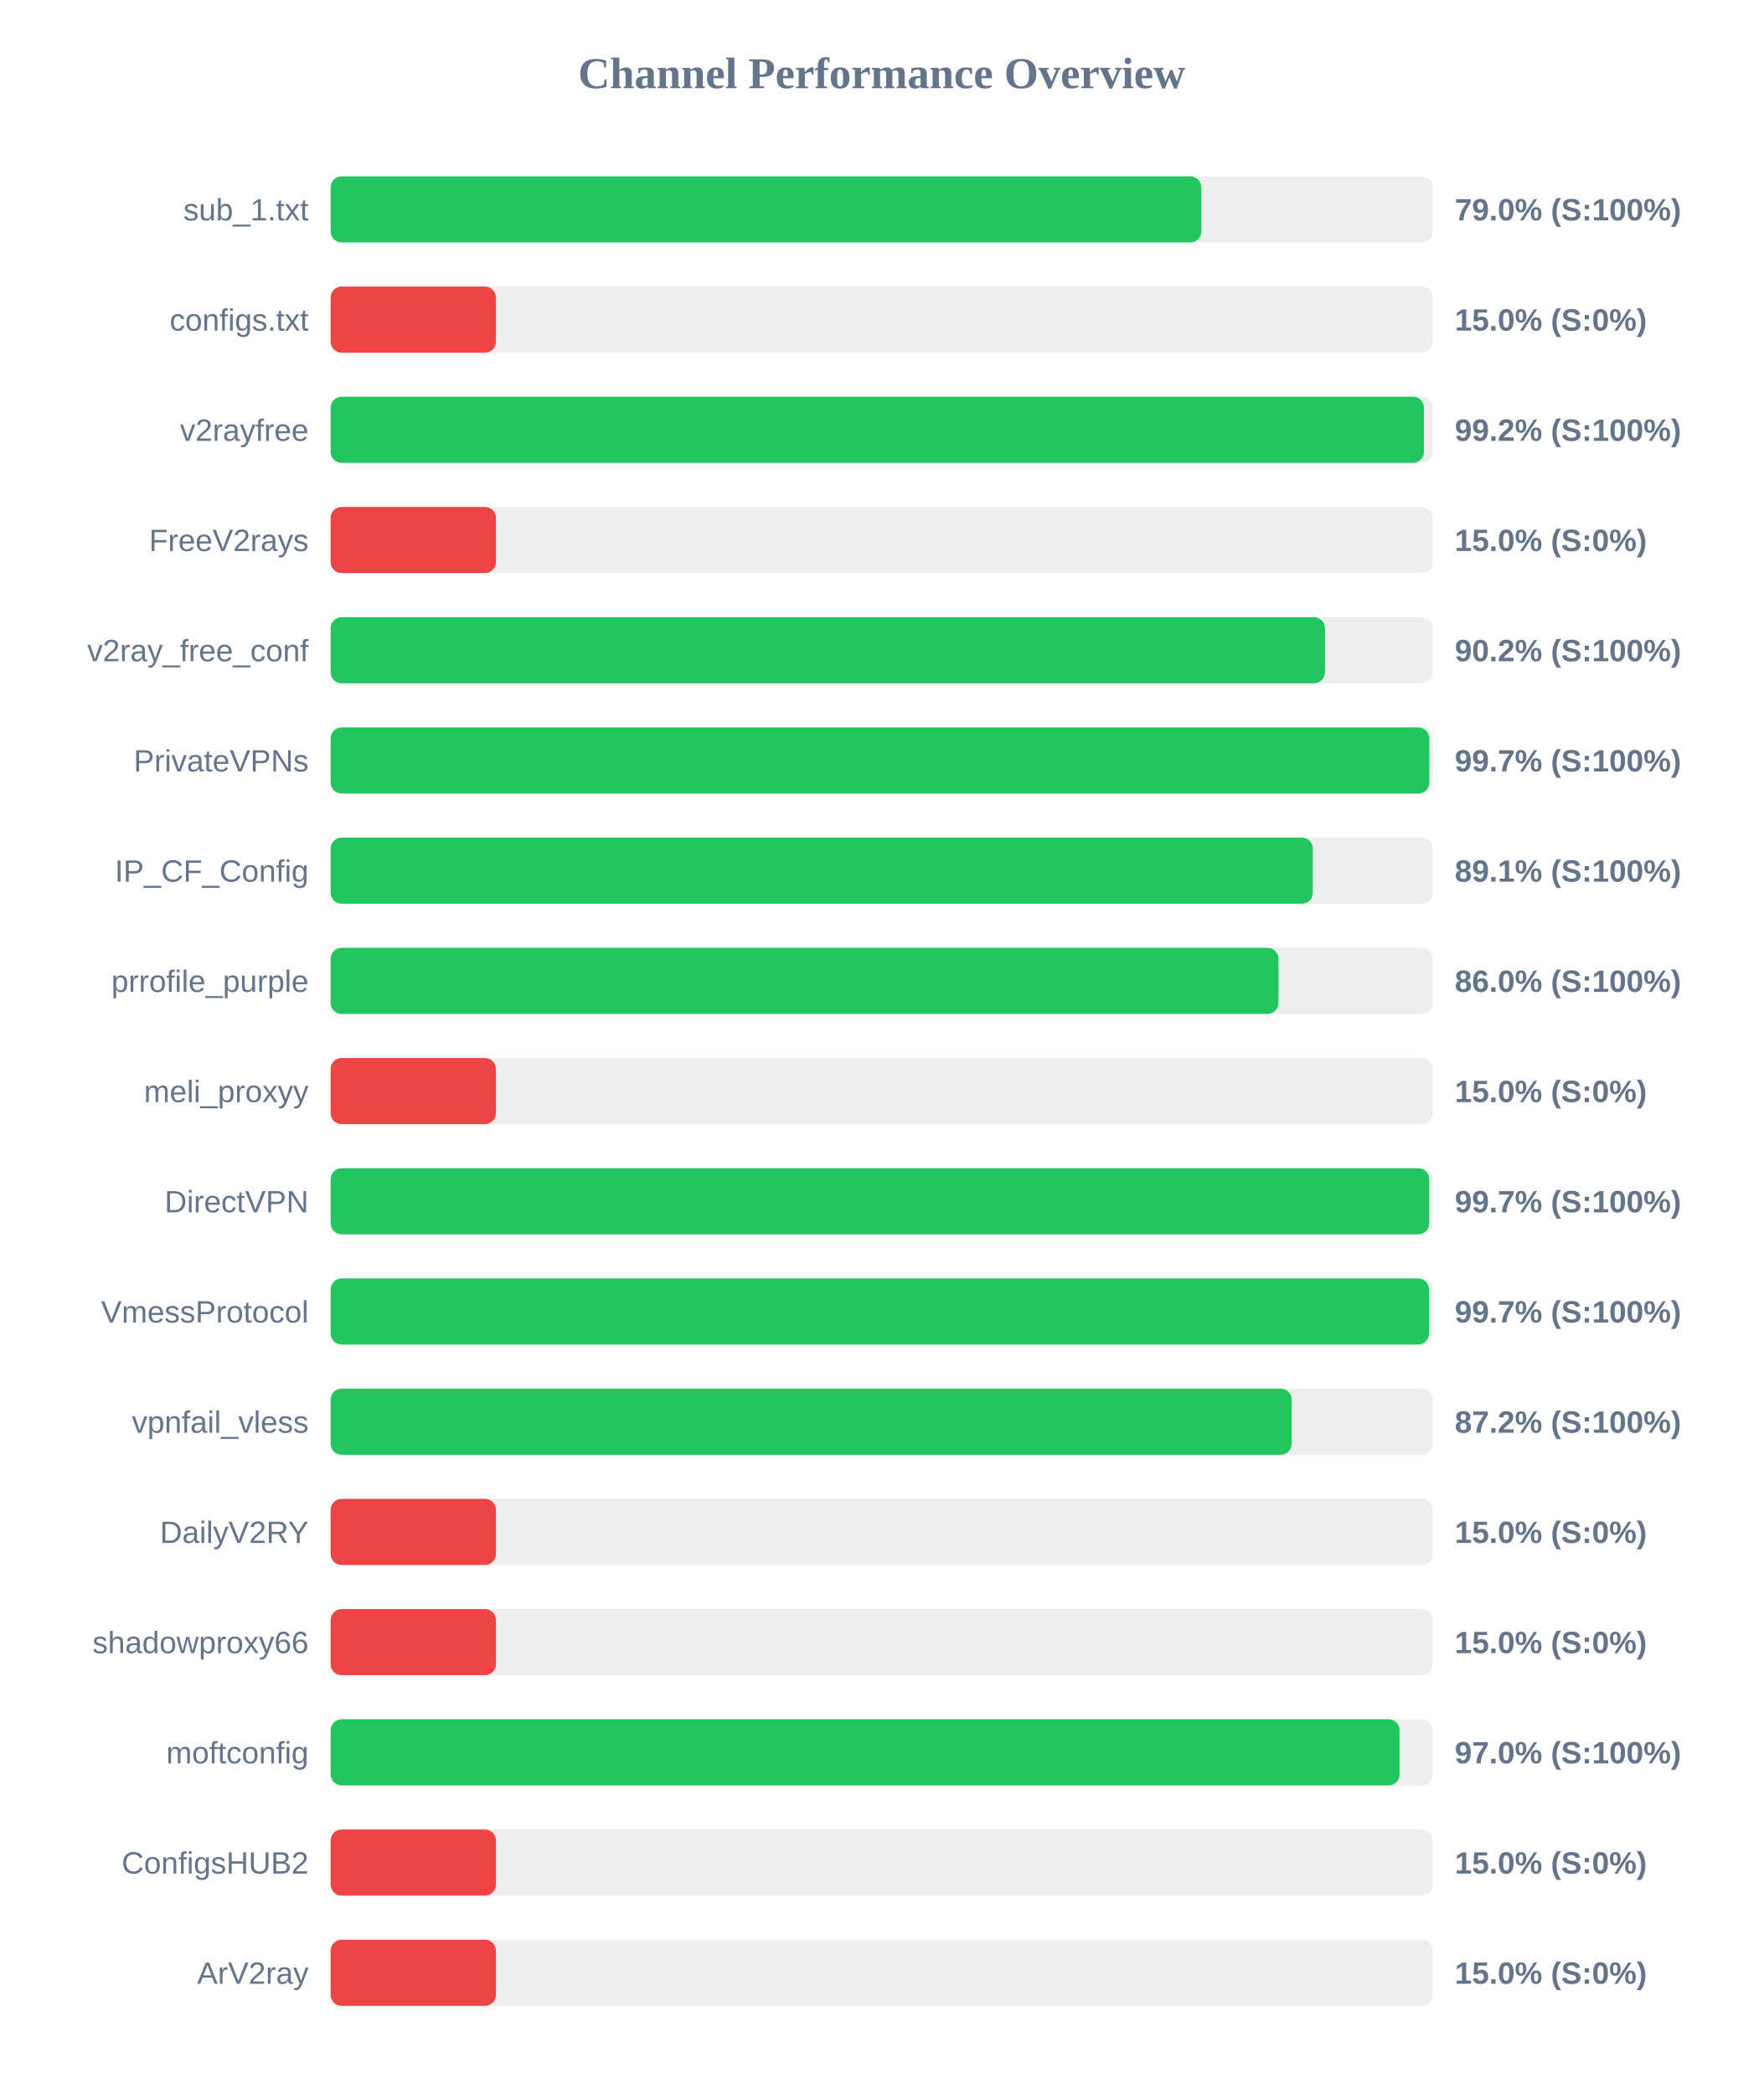
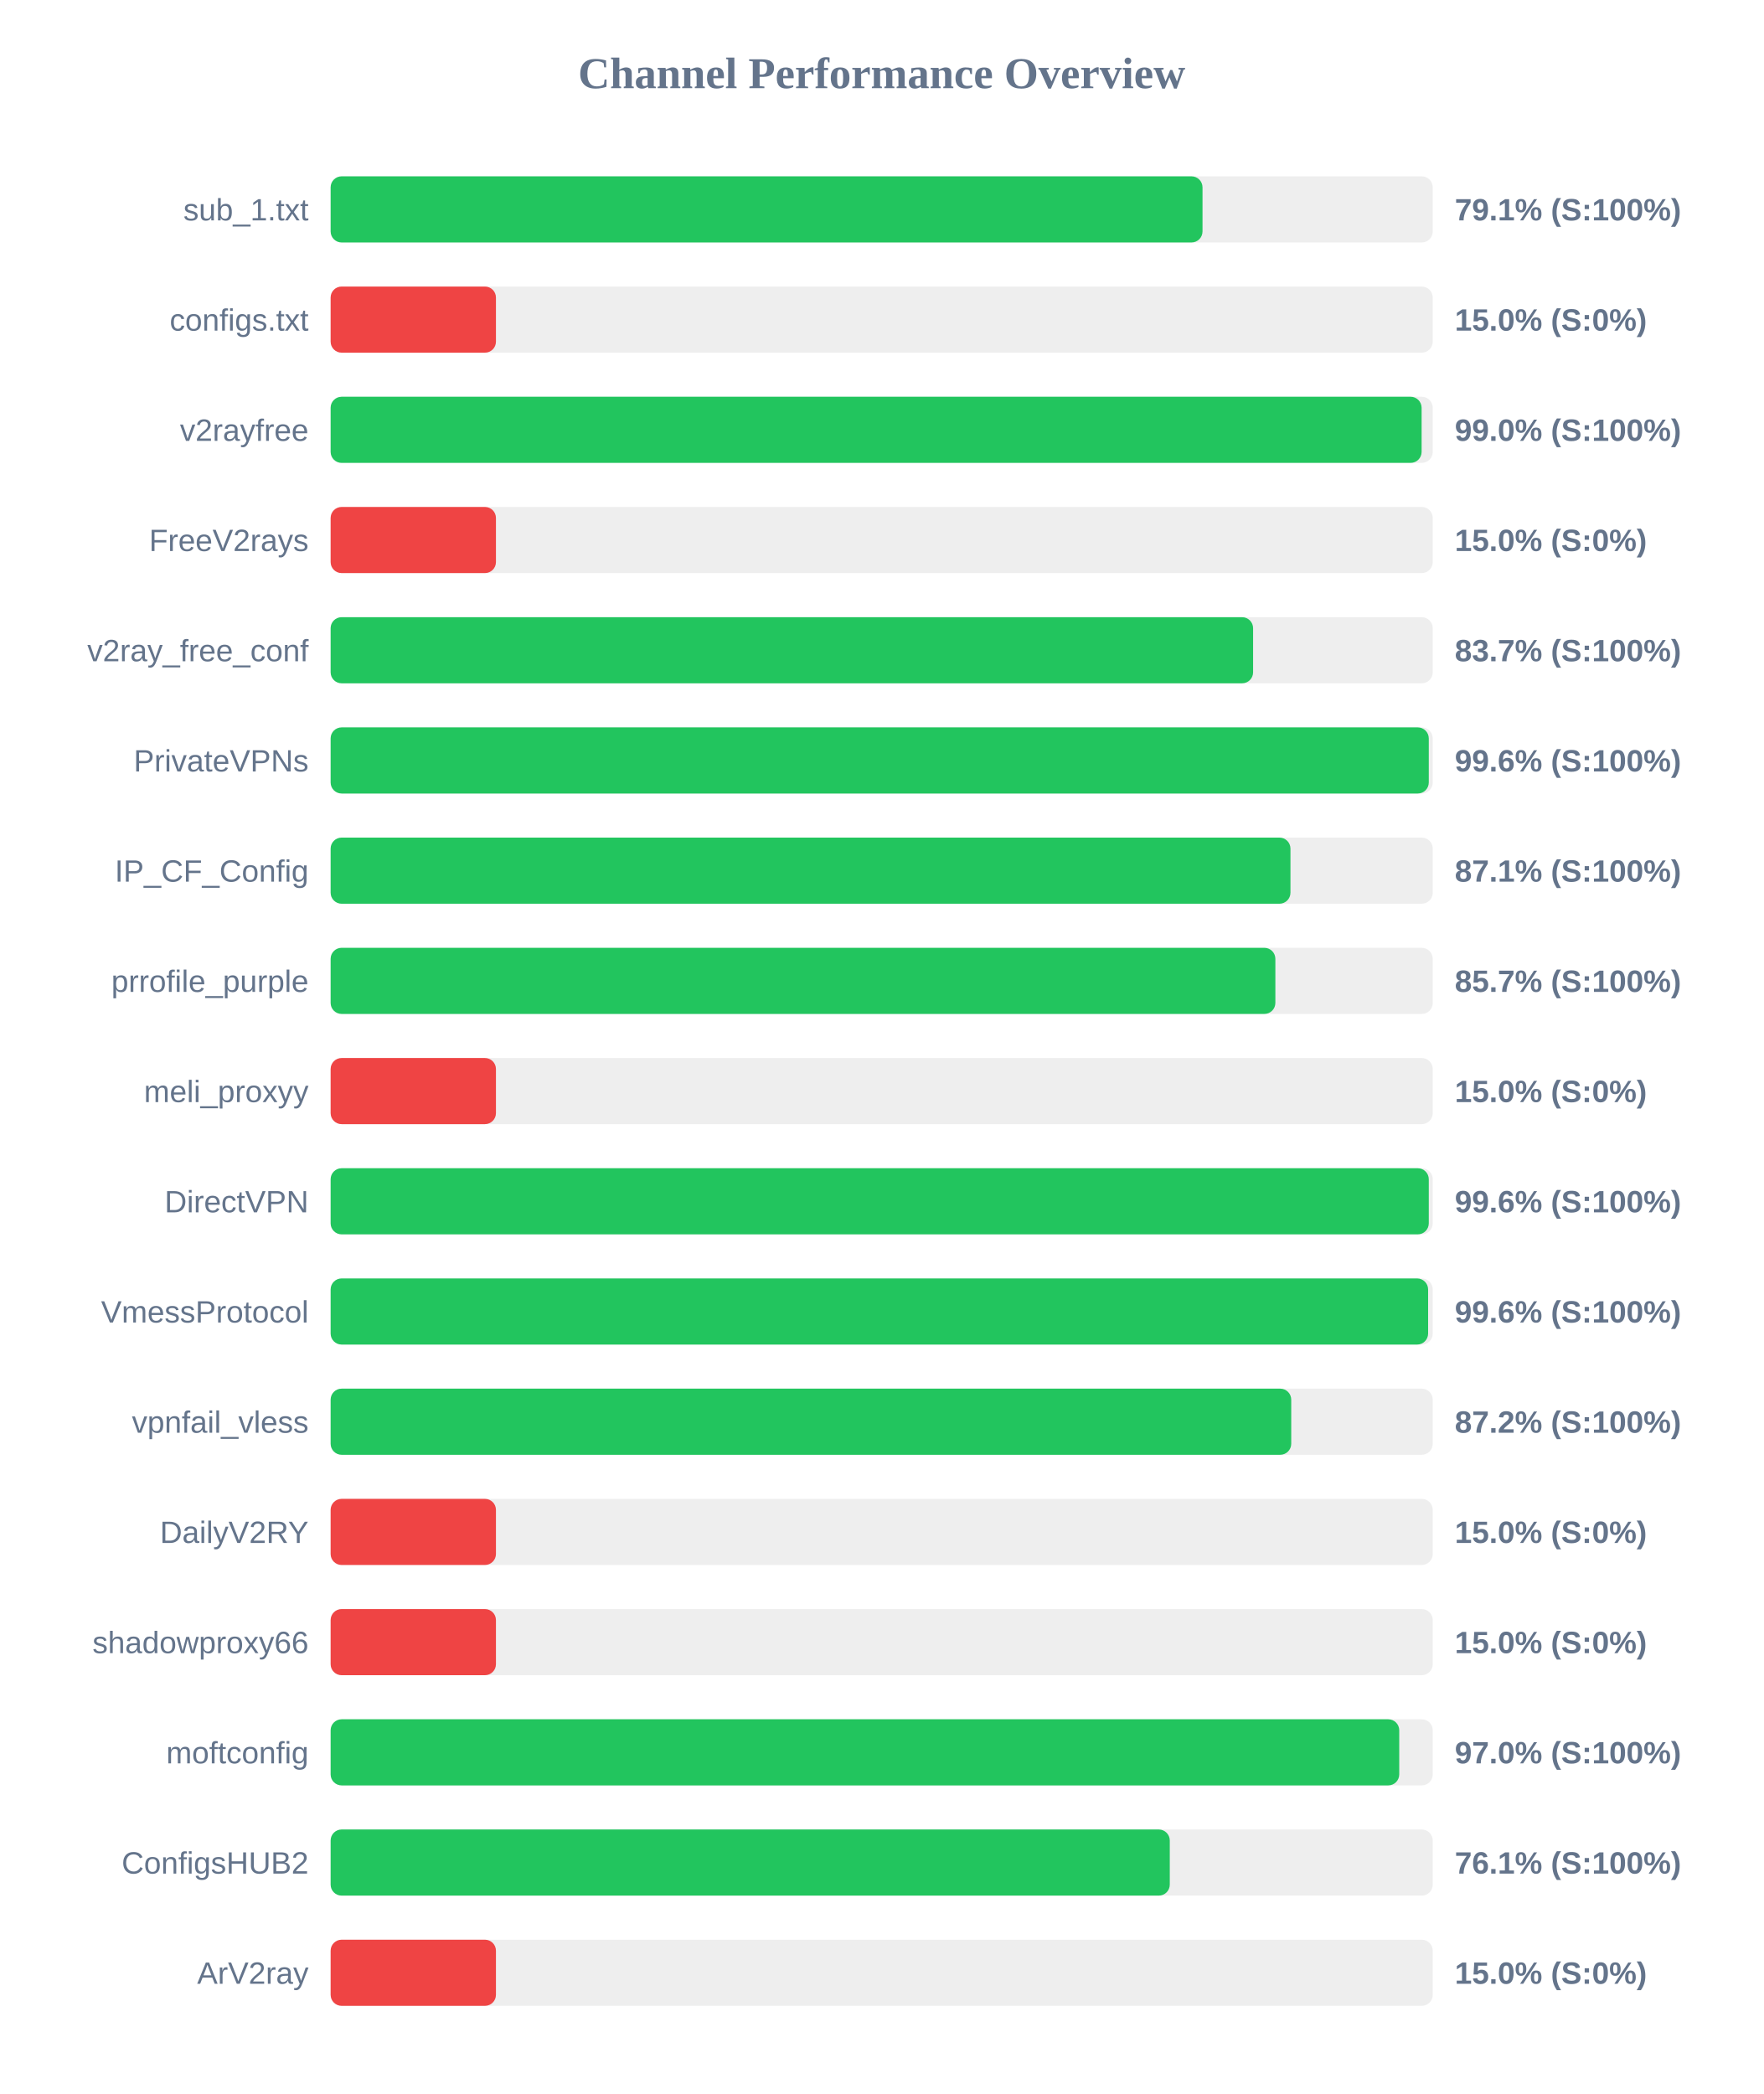
<svg xmlns="http://www.w3.org/2000/svg" width="800" height="950" version="1.1">
  <style>
        .row { font: 14px Arial; fill: #64748b; }
        .score { font: bold 14px Arial; fill: #64748b; }
    </style>
  <text x="400" y="40" text-anchor="middle" font-size="20px" font-weight="bold" fill="#64748b">Channel Performance Overview</text>
  <rect x="150" y="80" width="500" height="30" fill="#eee" rx="5" />
-   <rect x="150" y="80" width="395.0" height="30" fill="#22c55e" rx="5" />
+   <rect x="150" y="80" width="395.55" height="30" fill="#22c55e" rx="5" />
  <text x="140" y="100" text-anchor="end" class="row">sub_1.txt</text>
-   <text x="660" y="100" text-anchor="start" class="score">79.0% (S:100%)</text>
+   <text x="660" y="100" text-anchor="start" class="score">79.1% (S:100%)</text>
  <rect x="150" y="130" width="500" height="30" fill="#eee" rx="5" />
  <rect x="150" y="130" width="75.0" height="30" fill="#ef4444" rx="5" />
  <text x="140" y="150" text-anchor="end" class="row">configs.txt</text>
  <text x="660" y="150" text-anchor="start" class="score">15.0% (S:0%)</text>
  <rect x="150" y="180" width="500" height="30" fill="#eee" rx="5" />
-   <rect x="150" y="180" width="496.0" height="30" fill="#22c55e" rx="5" />
+   <rect x="150" y="180" width="494.95" height="30" fill="#22c55e" rx="5" />
  <text x="140" y="200" text-anchor="end" class="row">v2rayfree</text>
-   <text x="660" y="200" text-anchor="start" class="score">99.2% (S:100%)</text>
+   <text x="660" y="200" text-anchor="start" class="score">99.0% (S:100%)</text>
  <rect x="150" y="230" width="500" height="30" fill="#eee" rx="5" />
  <rect x="150" y="230" width="75.0" height="30" fill="#ef4444" rx="5" />
  <text x="140" y="250" text-anchor="end" class="row">FreeV2rays</text>
  <text x="660" y="250" text-anchor="start" class="score">15.0% (S:0%)</text>
  <rect x="150" y="280" width="500" height="30" fill="#eee" rx="5" />
-   <rect x="150" y="280" width="451.1" height="30" fill="#22c55e" rx="5" />
+   <rect x="150" y="280" width="418.5" height="30" fill="#22c55e" rx="5" />
  <text x="140" y="300" text-anchor="end" class="row">v2ray_free_conf</text>
-   <text x="660" y="300" text-anchor="start" class="score">90.2% (S:100%)</text>
+   <text x="660" y="300" text-anchor="start" class="score">83.7% (S:100%)</text>
  <rect x="150" y="330" width="500" height="30" fill="#eee" rx="5" />
-   <rect x="150" y="330" width="498.45" height="30" fill="#22c55e" rx="5" />
+   <rect x="150" y="330" width="498.2" height="30" fill="#22c55e" rx="5" />
  <text x="140" y="350" text-anchor="end" class="row">PrivateVPNs</text>
-   <text x="660" y="350" text-anchor="start" class="score">99.7% (S:100%)</text>
+   <text x="660" y="350" text-anchor="start" class="score">99.6% (S:100%)</text>
  <rect x="150" y="380" width="500" height="30" fill="#eee" rx="5" />
-   <rect x="150" y="380" width="445.6" height="30" fill="#22c55e" rx="5" />
+   <rect x="150" y="380" width="435.45" height="30" fill="#22c55e" rx="5" />
  <text x="140" y="400" text-anchor="end" class="row">IP_CF_Config</text>
-   <text x="660" y="400" text-anchor="start" class="score">89.1% (S:100%)</text>
+   <text x="660" y="400" text-anchor="start" class="score">87.1% (S:100%)</text>
  <rect x="150" y="430" width="500" height="30" fill="#eee" rx="5" />
-   <rect x="150" y="430" width="430.0" height="30" fill="#22c55e" rx="5" />
+   <rect x="150" y="430" width="428.6" height="30" fill="#22c55e" rx="5" />
  <text x="140" y="450" text-anchor="end" class="row">prrofile_purple</text>
-   <text x="660" y="450" text-anchor="start" class="score">86.0% (S:100%)</text>
+   <text x="660" y="450" text-anchor="start" class="score">85.7% (S:100%)</text>
  <rect x="150" y="480" width="500" height="30" fill="#eee" rx="5" />
  <rect x="150" y="480" width="75.0" height="30" fill="#ef4444" rx="5" />
  <text x="140" y="500" text-anchor="end" class="row">meli_proxyy</text>
  <text x="660" y="500" text-anchor="start" class="score">15.0% (S:0%)</text>
  <rect x="150" y="530" width="500" height="30" fill="#eee" rx="5" />
-   <rect x="150" y="530" width="498.4" height="30" fill="#22c55e" rx="5" />
+   <rect x="150" y="530" width="498.2" height="30" fill="#22c55e" rx="5" />
  <text x="140" y="550" text-anchor="end" class="row">DirectVPN</text>
-   <text x="660" y="550" text-anchor="start" class="score">99.7% (S:100%)</text>
+   <text x="660" y="550" text-anchor="start" class="score">99.6% (S:100%)</text>
  <rect x="150" y="580" width="500" height="30" fill="#eee" rx="5" />
-   <rect x="150" y="580" width="498.3" height="30" fill="#22c55e" rx="5" />
+   <rect x="150" y="580" width="497.9" height="30" fill="#22c55e" rx="5" />
  <text x="140" y="600" text-anchor="end" class="row">VmessProtocol</text>
-   <text x="660" y="600" text-anchor="start" class="score">99.7% (S:100%)</text>
+   <text x="660" y="600" text-anchor="start" class="score">99.6% (S:100%)</text>
  <rect x="150" y="630" width="500" height="30" fill="#eee" rx="5" />
-   <rect x="150" y="630" width="436.0" height="30" fill="#22c55e" rx="5" />
+   <rect x="150" y="630" width="435.8" height="30" fill="#22c55e" rx="5" />
  <text x="140" y="650" text-anchor="end" class="row">vpnfail_vless</text>
  <text x="660" y="650" text-anchor="start" class="score">87.2% (S:100%)</text>
  <rect x="150" y="680" width="500" height="30" fill="#eee" rx="5" />
  <rect x="150" y="680" width="75.0" height="30" fill="#ef4444" rx="5" />
  <text x="140" y="700" text-anchor="end" class="row">DailyV2RY</text>
  <text x="660" y="700" text-anchor="start" class="score">15.0% (S:0%)</text>
  <rect x="150" y="730" width="500" height="30" fill="#eee" rx="5" />
  <rect x="150" y="730" width="75.0" height="30" fill="#ef4444" rx="5" />
  <text x="140" y="750" text-anchor="end" class="row">shadowproxy66</text>
  <text x="660" y="750" text-anchor="start" class="score">15.0% (S:0%)</text>
  <rect x="150" y="780" width="500" height="30" fill="#eee" rx="5" />
-   <rect x="150" y="780" width="484.95" height="30" fill="#22c55e" rx="5" />
+   <rect x="150" y="780" width="484.8" height="30" fill="#22c55e" rx="5" />
  <text x="140" y="800" text-anchor="end" class="row">moftconfig</text>
  <text x="660" y="800" text-anchor="start" class="score">97.0% (S:100%)</text>
  <rect x="150" y="830" width="500" height="30" fill="#eee" rx="5" />
-   <rect x="150" y="830" width="75.0" height="30" fill="#ef4444" rx="5" />
+   <rect x="150" y="830" width="380.7" height="30" fill="#22c55e" rx="5" />
  <text x="140" y="850" text-anchor="end" class="row">ConfigsHUB2</text>
-   <text x="660" y="850" text-anchor="start" class="score">15.0% (S:0%)</text>
+   <text x="660" y="850" text-anchor="start" class="score">76.1% (S:100%)</text>
  <rect x="150" y="880" width="500" height="30" fill="#eee" rx="5" />
  <rect x="150" y="880" width="75.0" height="30" fill="#ef4444" rx="5" />
  <text x="140" y="900" text-anchor="end" class="row">ArV2ray</text>
  <text x="660" y="900" text-anchor="start" class="score">15.0% (S:0%)</text>
</svg>
